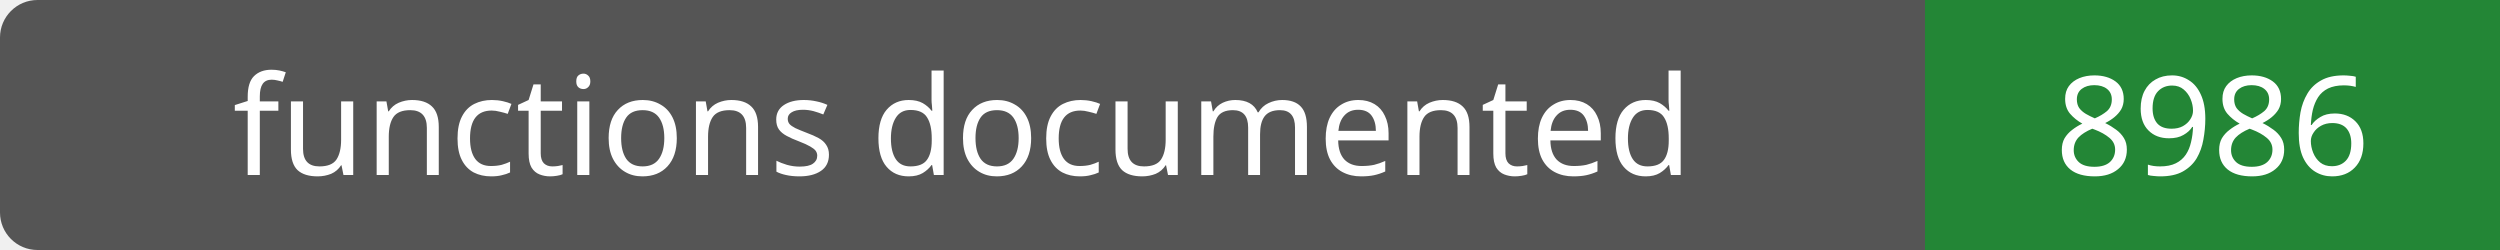
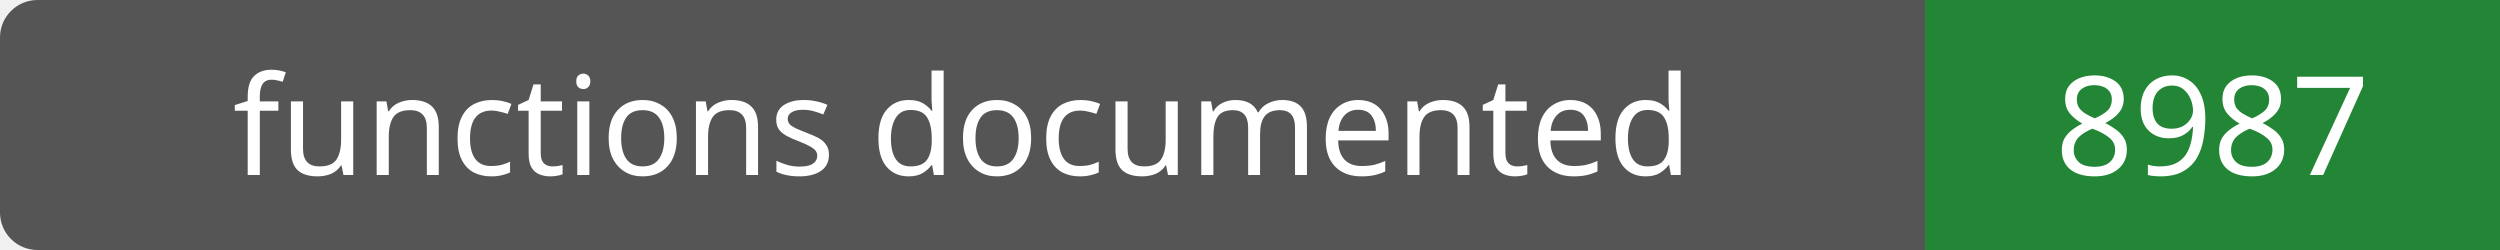
- <svg xmlns="http://www.w3.org/2000/svg" width="200" height="20" role="img" aria-label="functions documented: 8986">
+ <svg xmlns="http://www.w3.org/2000/svg" width="200" height="20" role="img" aria-label="functions documented: 8987">
  <rect width="200" height="20" rx="3" fill="#555" />
  <path fill="#238636" d="M154 0h46v20H154z" />
  <g fill="#fff" text-anchor="middle" font-family="Verdana,sans-serif" font-size="11">
    <text x="77.0" y="14">functions documented</text>
-     <text x="177.0" y="14">8986</text>
+     <text x="177.0" y="14">8987</text>
  </g>
</svg>
